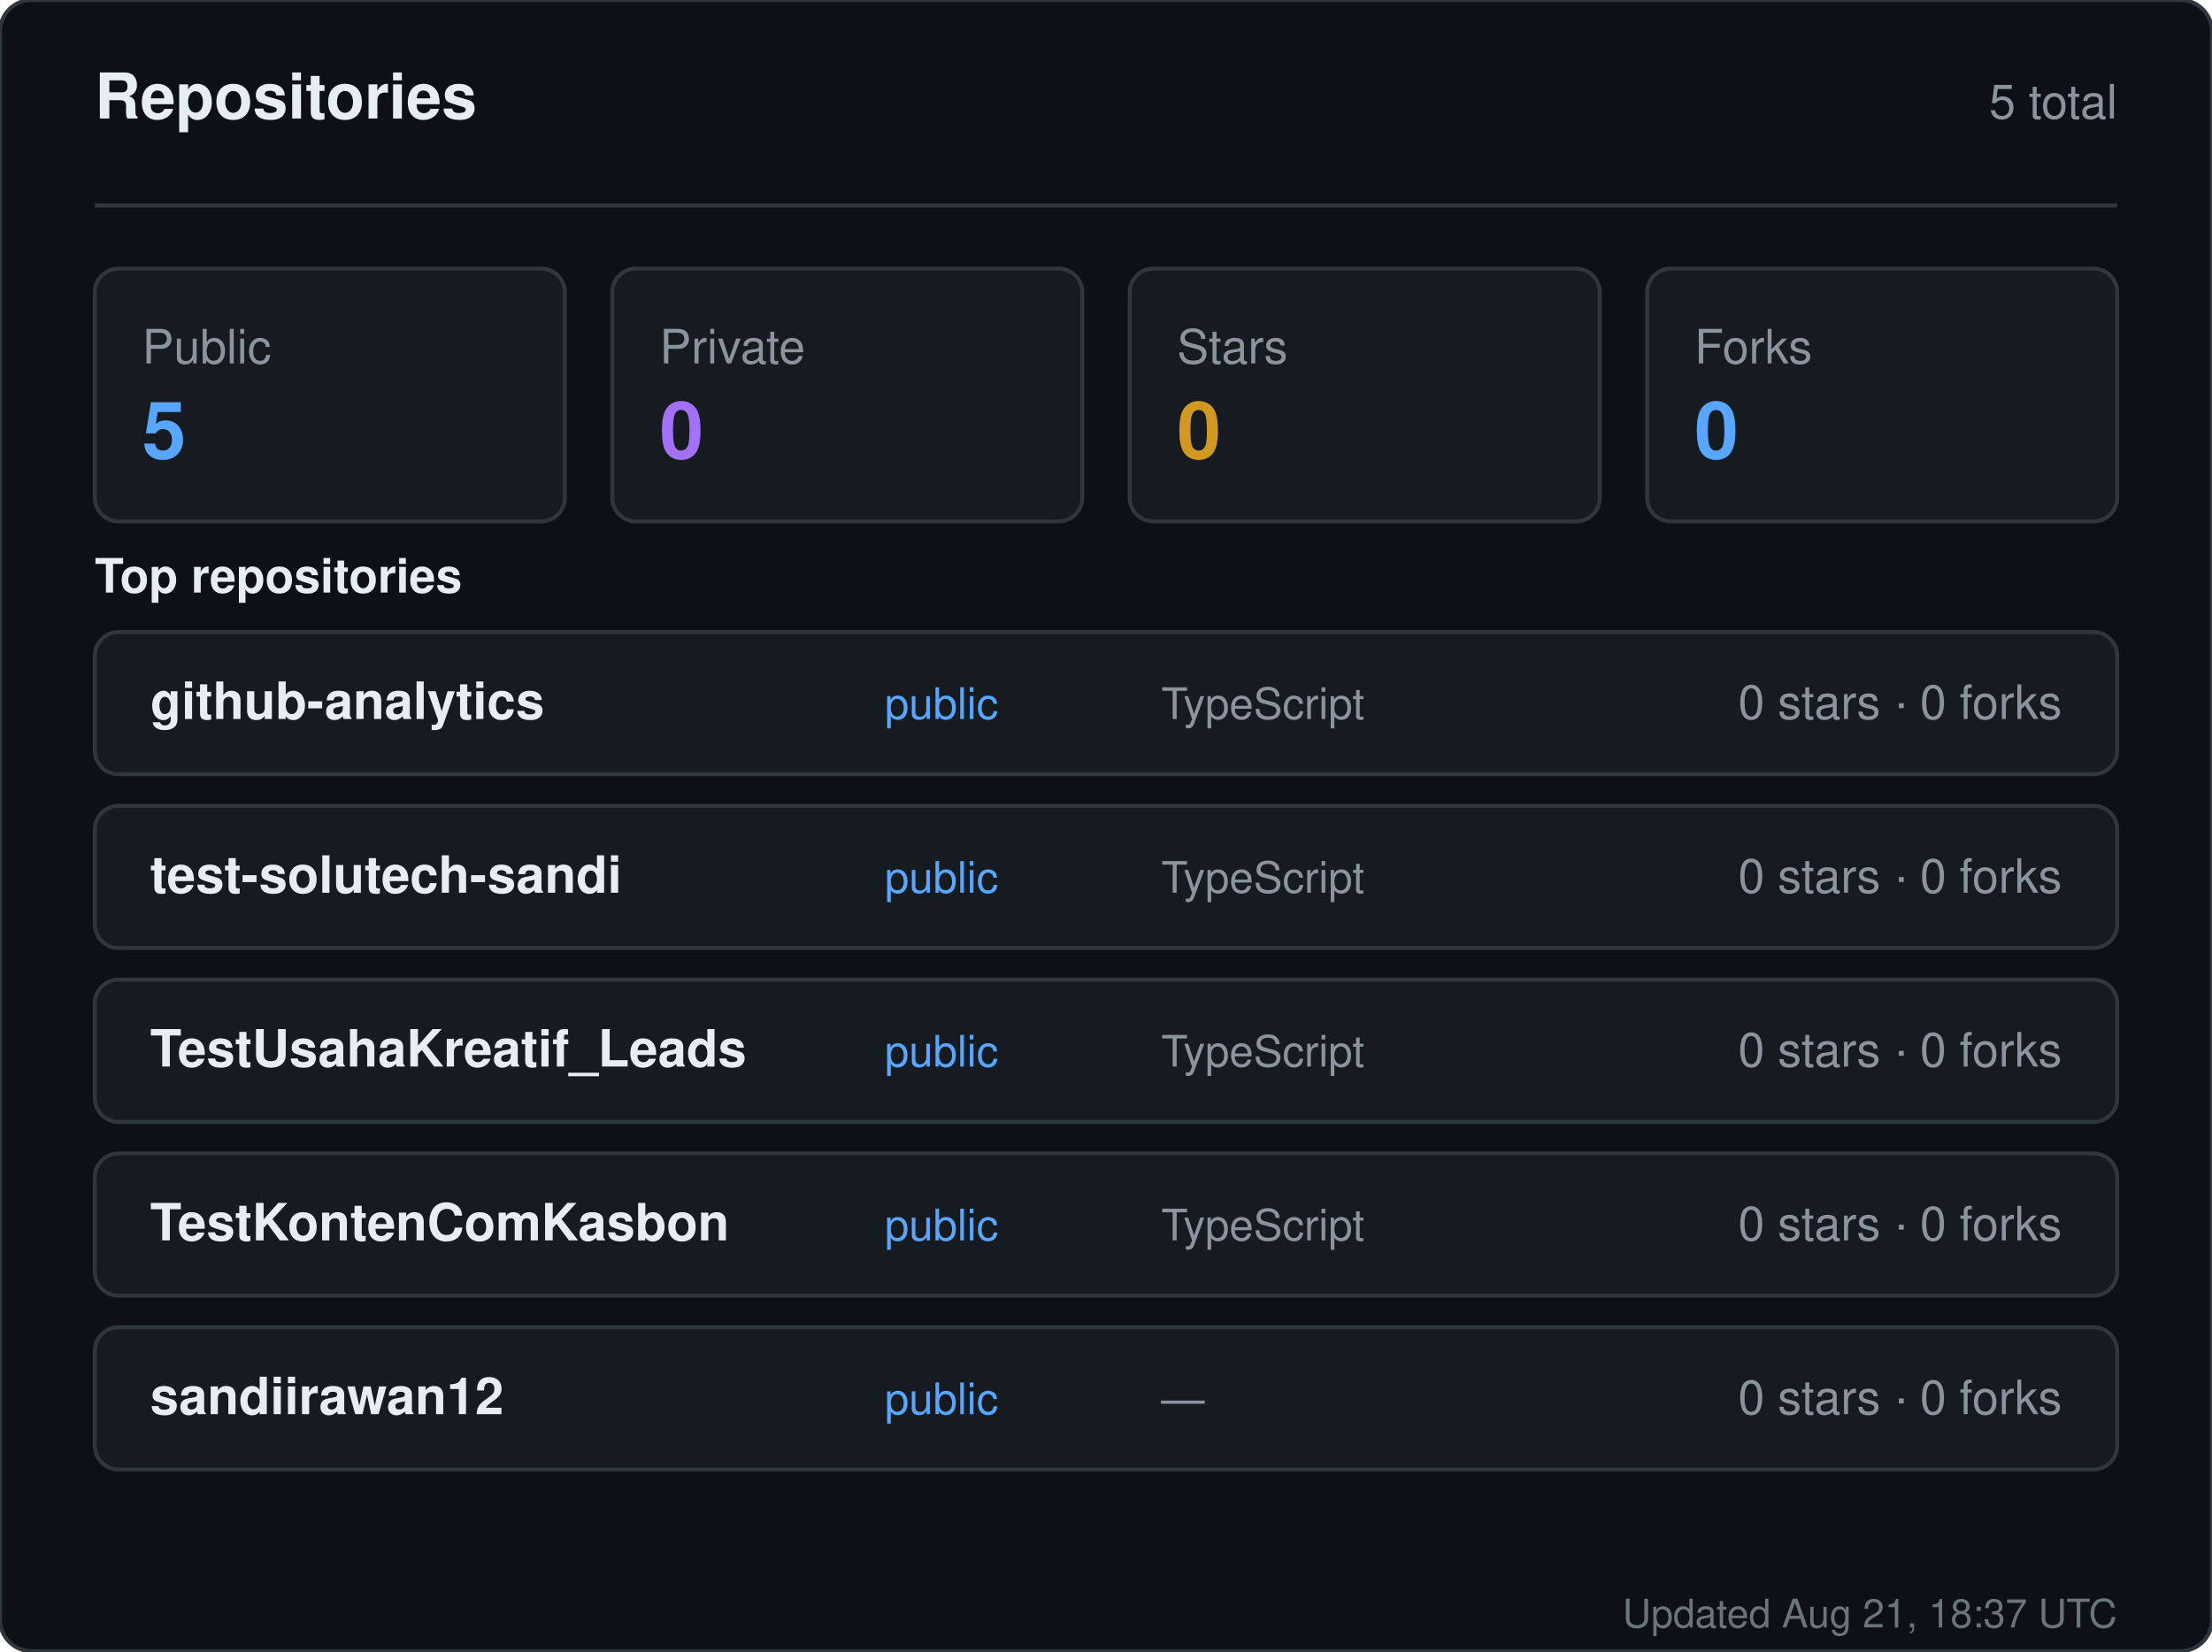
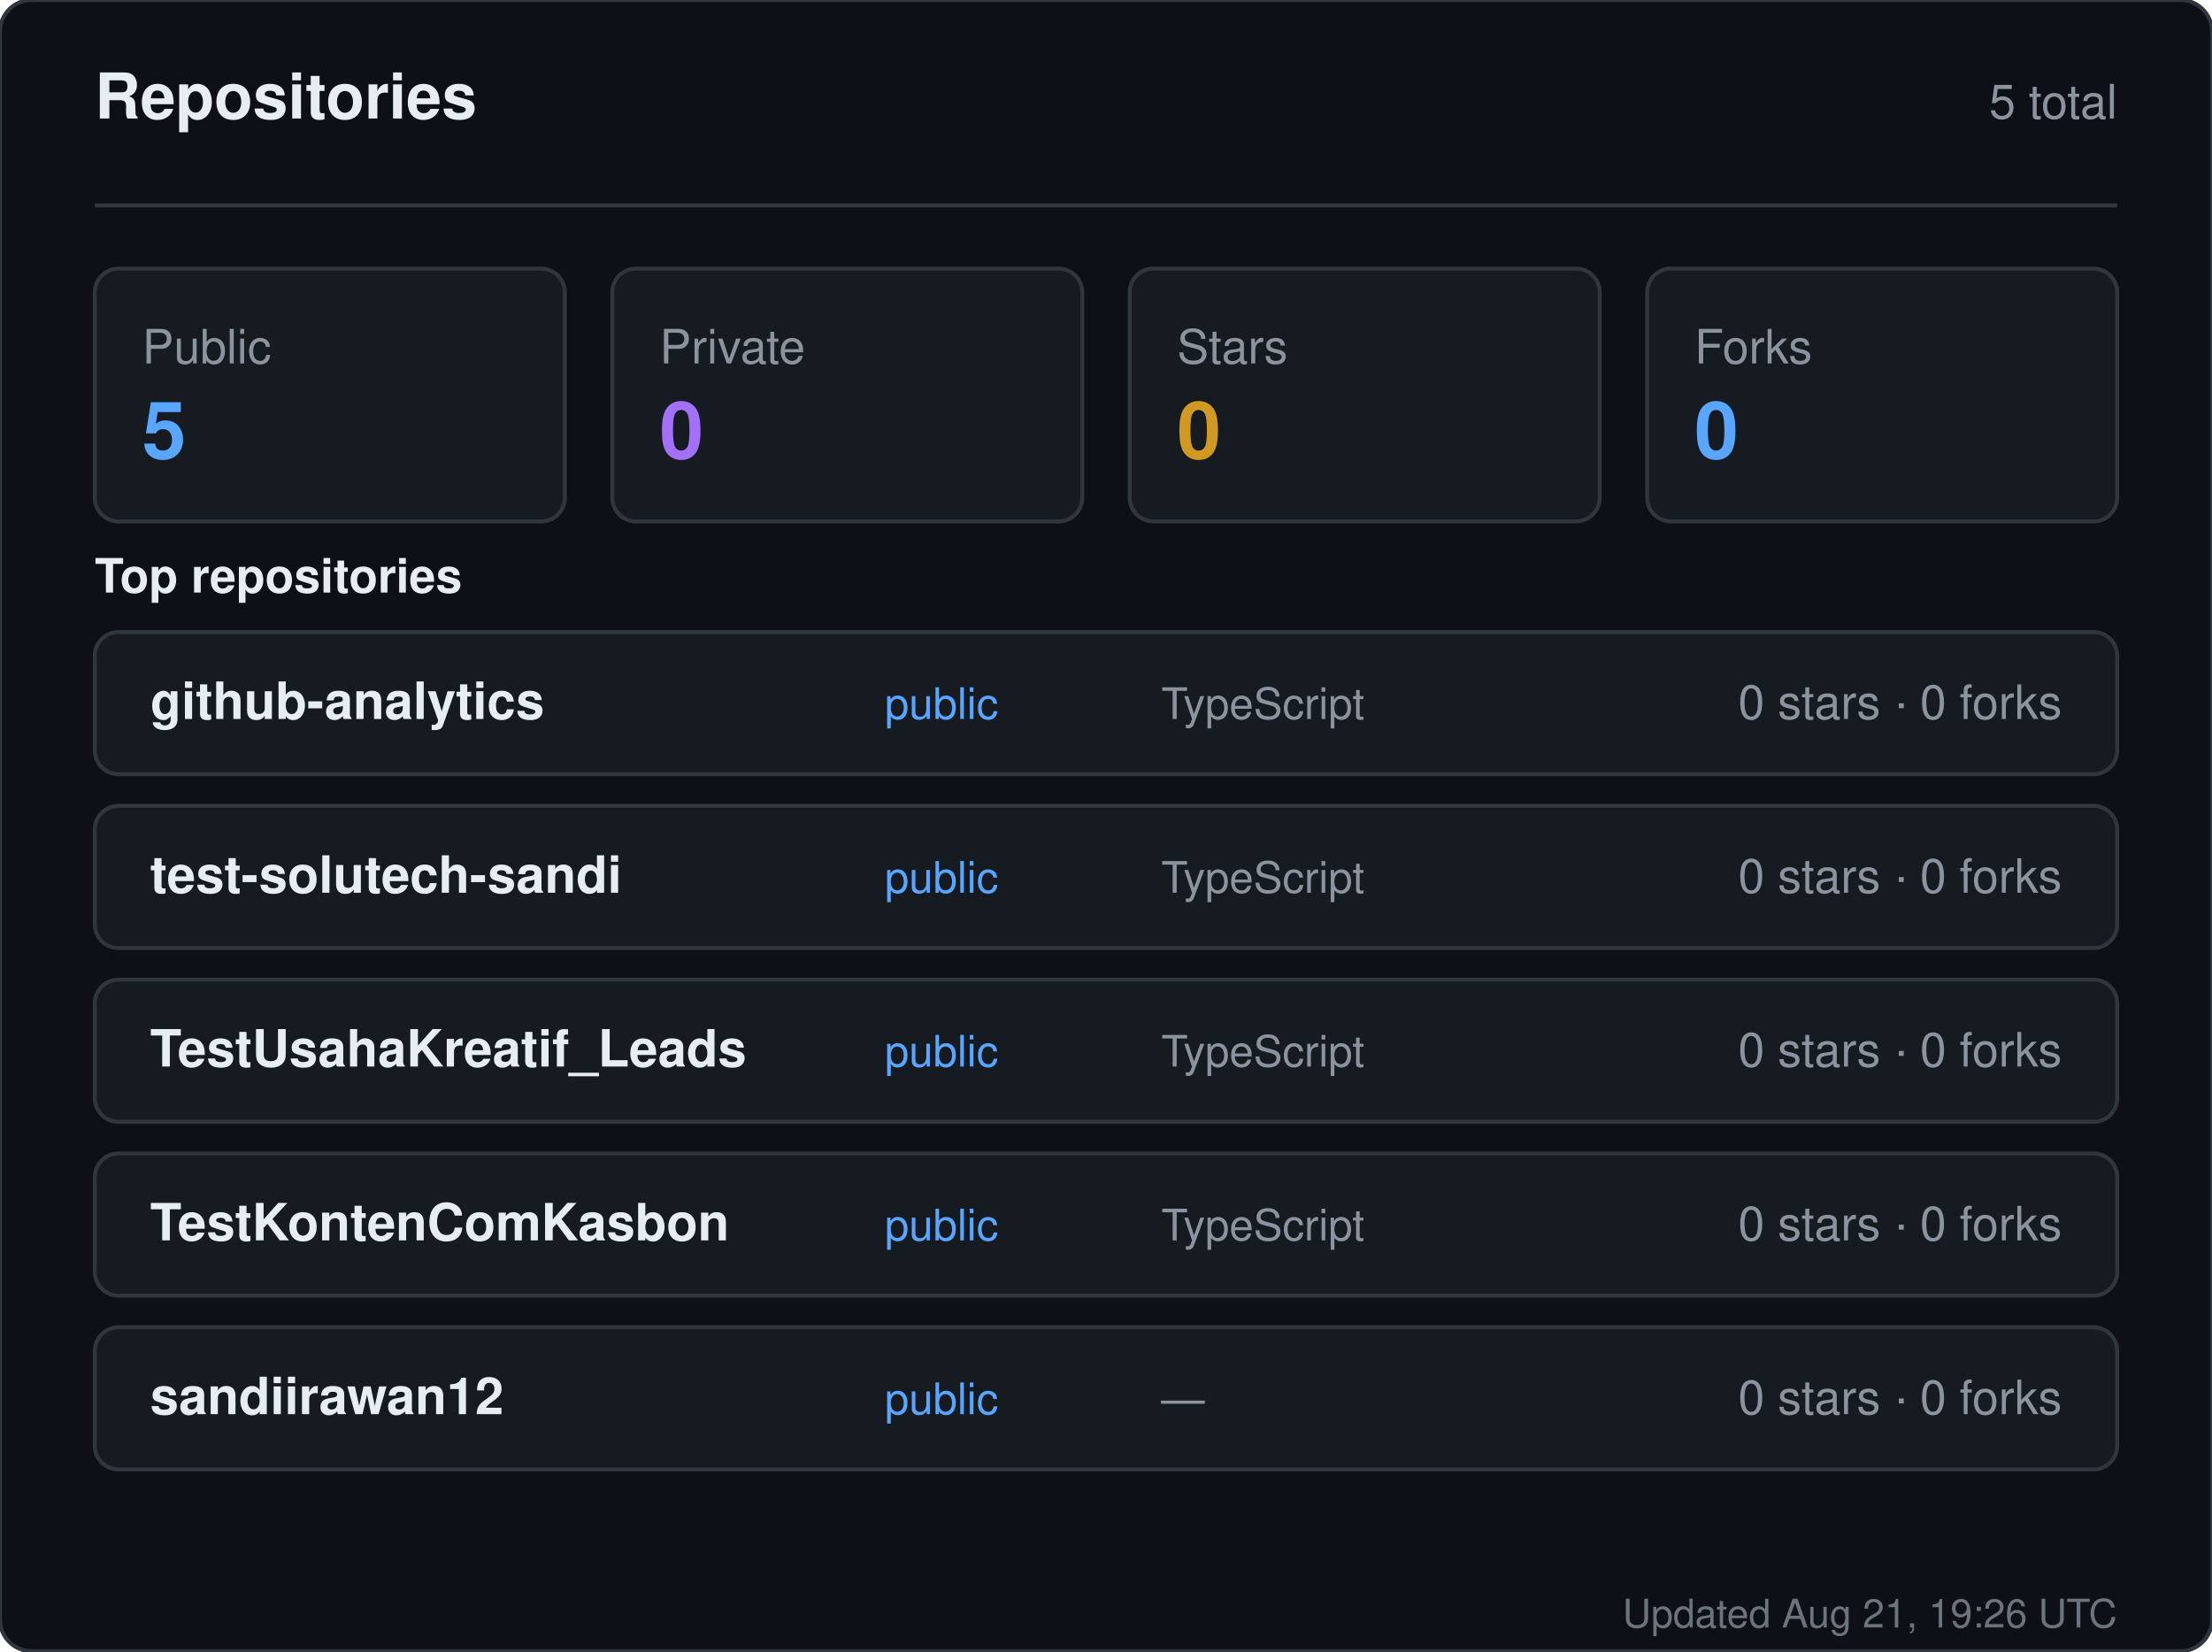
<svg xmlns="http://www.w3.org/2000/svg" width="560" height="418" viewBox="0 0 560 418" role="img" aria-label="Repositories for sandiirawan12">
  <rect width="560" height="418" rx="8" fill="#0d1117" stroke="#30363d" />
  <g font-family="-apple-system, BlinkMacSystemFont, Segoe UI, Helvetica, Arial, sans-serif">
    <text x="24" y="30" fill="#e6edf3" font-size="16" font-weight="700">Repositories</text>
    <text x="536" y="30" fill="#8b949e" font-size="12" text-anchor="end">5 total</text>
    <line x1="24" y1="52" x2="536" y2="52" stroke="#30363d" />
    <rect x="24" y="68" width="119" height="64" rx="6" fill="#161b22" stroke="#30363d" />
    <text x="36" y="92" fill="#8b949e" font-size="12">Public</text>
    <text x="36" y="116" fill="#58a6ff" font-size="20" font-weight="700">5</text>
    <rect x="155" y="68" width="119" height="64" rx="6" fill="#161b22" stroke="#30363d" />
    <text x="167" y="92" fill="#8b949e" font-size="12">Private</text>
    <text x="167" y="116" fill="#a371f7" font-size="20" font-weight="700">0</text>
    <rect x="286" y="68" width="119" height="64" rx="6" fill="#161b22" stroke="#30363d" />
    <text x="298" y="92" fill="#8b949e" font-size="12">Stars</text>
    <text x="298" y="116" fill="#d29922" font-size="20" font-weight="700">0</text>
    <rect x="417" y="68" width="119" height="64" rx="6" fill="#161b22" stroke="#30363d" />
    <text x="429" y="92" fill="#8b949e" font-size="12">Forks</text>
    <text x="429" y="116" fill="#58a6ff" font-size="20" font-weight="700">0</text>
    <text x="24" y="150" fill="#e6edf3" font-size="12" font-weight="600">Top repositories</text>
    <rect x="24" y="160" width="512" height="36" rx="6" fill="#161b22" stroke="#30363d" />
    <text x="38" y="182" fill="#e6edf3" font-size="13" font-weight="600">github-analytics</text>
    <text x="224" y="182" fill="#58a6ff" font-size="11">public</text>
    <text x="294" y="182" fill="#8b949e" font-size="11">TypeScript</text>
    <text x="522" y="182" fill="#8b949e" font-size="12" text-anchor="end">0 stars · 0 forks</text>
    <rect x="24" y="204" width="512" height="36" rx="6" fill="#161b22" stroke="#30363d" />
    <text x="38" y="226" fill="#e6edf3" font-size="13" font-weight="600">test-solutech-sandi</text>
    <text x="224" y="226" fill="#58a6ff" font-size="11">public</text>
    <text x="294" y="226" fill="#8b949e" font-size="11">TypeScript</text>
    <text x="522" y="226" fill="#8b949e" font-size="12" text-anchor="end">0 stars · 0 forks</text>
    <rect x="24" y="248" width="512" height="36" rx="6" fill="#161b22" stroke="#30363d" />
    <text x="38" y="270" fill="#e6edf3" font-size="13" font-weight="600">TestUsahaKreatif_Leads</text>
    <text x="224" y="270" fill="#58a6ff" font-size="11">public</text>
    <text x="294" y="270" fill="#8b949e" font-size="11">TypeScript</text>
    <text x="522" y="270" fill="#8b949e" font-size="12" text-anchor="end">0 stars · 0 forks</text>
    <rect x="24" y="292" width="512" height="36" rx="6" fill="#161b22" stroke="#30363d" />
    <text x="38" y="314" fill="#e6edf3" font-size="13" font-weight="600">TestKontenComKasbon</text>
    <text x="224" y="314" fill="#58a6ff" font-size="11">public</text>
    <text x="294" y="314" fill="#8b949e" font-size="11">TypeScript</text>
    <text x="522" y="314" fill="#8b949e" font-size="12" text-anchor="end">0 stars · 0 forks</text>
    <rect x="24" y="336" width="512" height="36" rx="6" fill="#161b22" stroke="#30363d" />
    <text x="38" y="358" fill="#e6edf3" font-size="13" font-weight="600">sandiirawan12</text>
    <text x="224" y="358" fill="#58a6ff" font-size="11">public</text>
    <text x="294" y="358" fill="#8b949e" font-size="11">—</text>
    <text x="522" y="358" fill="#8b949e" font-size="12" text-anchor="end">0 stars · 0 forks</text>
-     <text x="536" y="412" fill="#8b949e" font-size="10" text-anchor="end" opacity="0.75">Updated Aug 21, 18:37 UTC</text>
+     <text x="536" y="412" fill="#8b949e" font-size="10" text-anchor="end" opacity="0.75">Updated Aug 21, 19:26 UTC</text>
  </g>
</svg>
